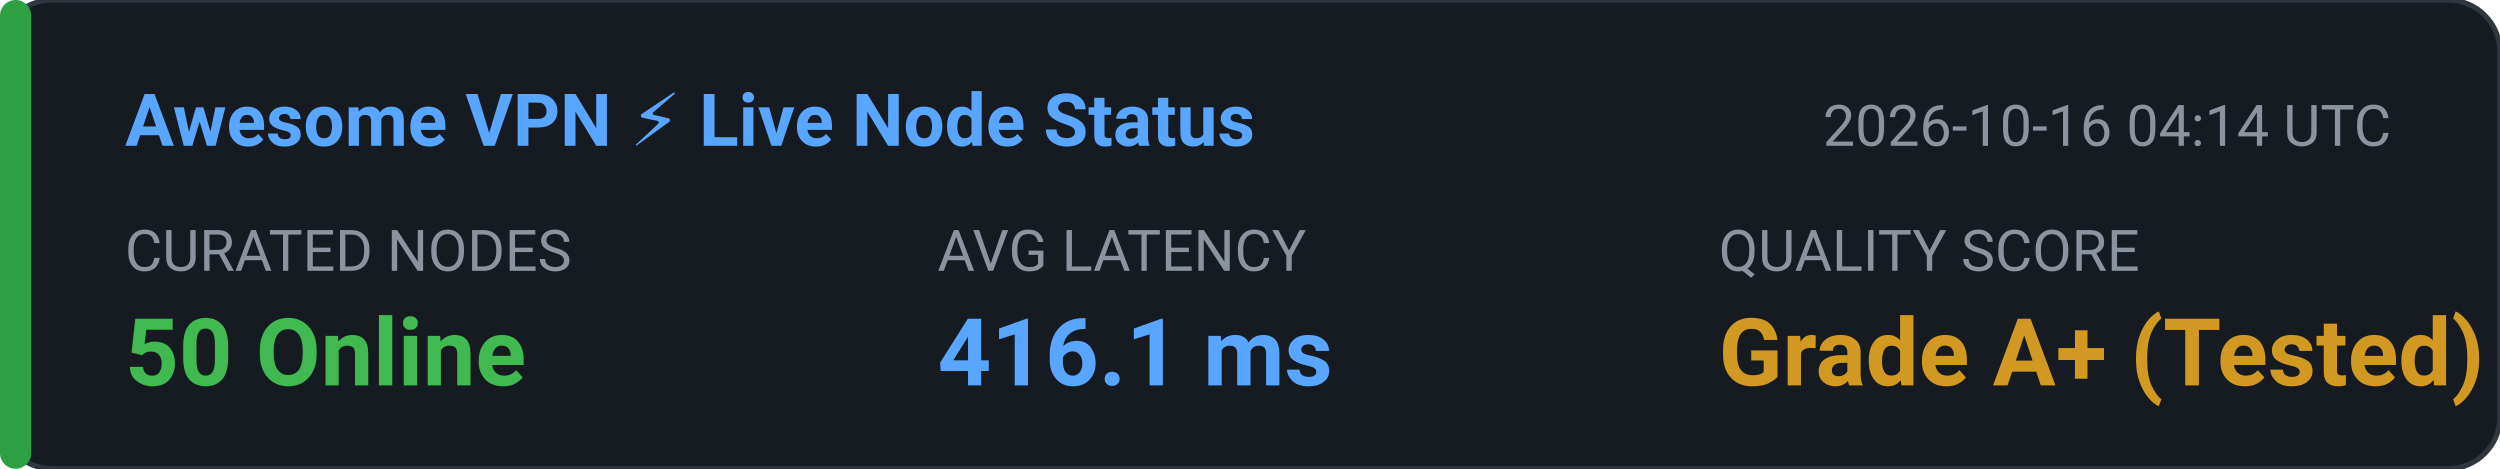
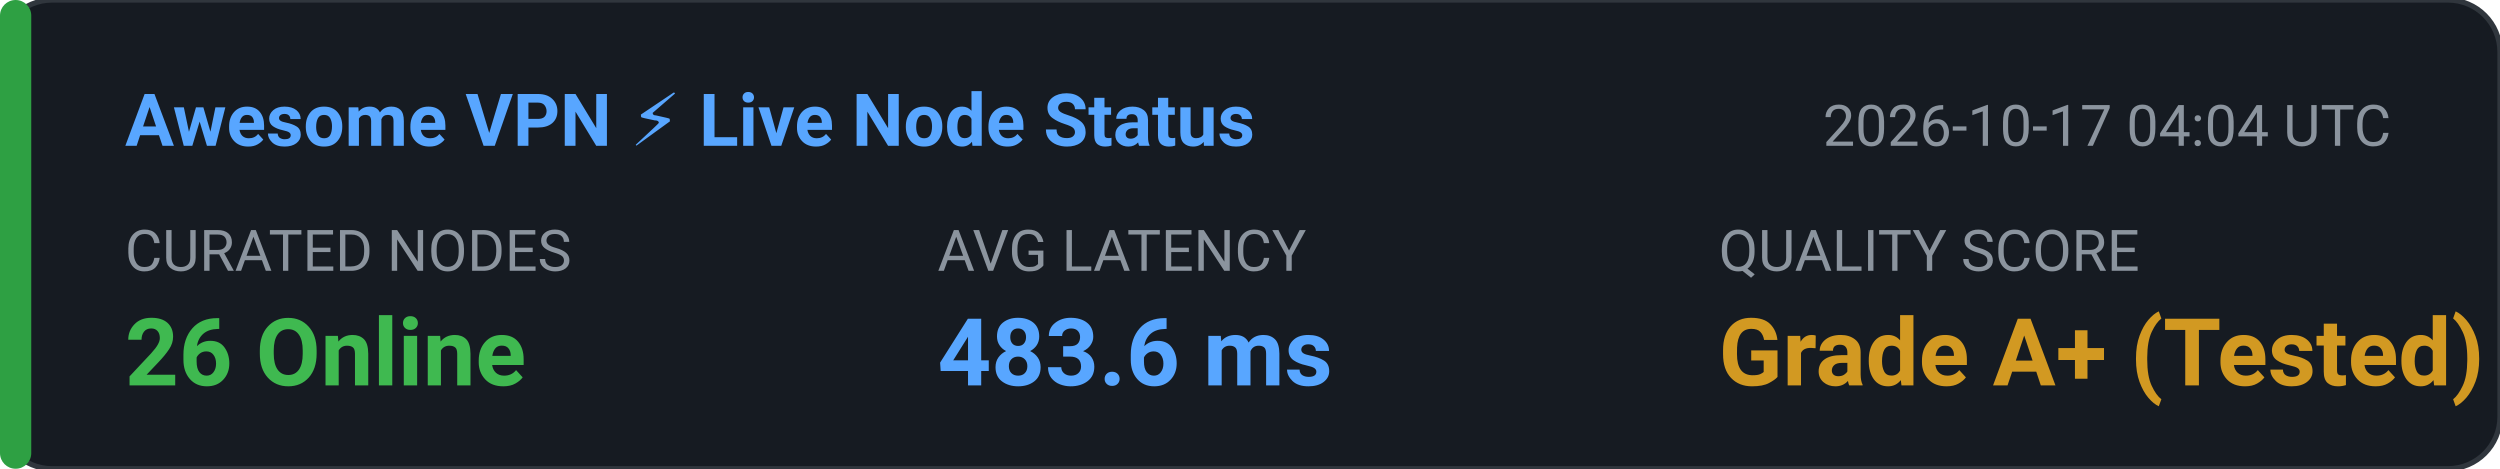
<svg xmlns="http://www.w3.org/2000/svg" width="480" height="90" viewBox="0 0 480 90" fill="none">
  <rect width="480" height="90" rx="10" fill="#161B22" stroke="#30363D" stroke-width="1" />
  <rect x="0" y="0" width="6" height="90" rx="3" fill="#2EA043" />
  <text x="24" y="28" fill="#58A6FF" font-family="-apple-system,BlinkMacSystemFont,'Segoe UI',Roboto,sans-serif" font-size="14" font-weight="600">Awesome VPN ⚡ Live Node Status</text>
-   <text x="350" y="28" fill="#8B949E" font-family="-apple-system,BlinkMacSystemFont,'Segoe UI',Roboto,sans-serif" font-size="11">2026-10-16 04:14 UTC</text>
+   <text x="350" y="28" fill="#8B949E" font-family="-apple-system,BlinkMacSystemFont,'Segoe UI',Roboto,sans-serif" font-size="11">2026-10-17 04:04 UTC</text>
  <text x="24" y="52" fill="#8B949E" font-family="-apple-system,BlinkMacSystemFont,'Segoe UI',Roboto,sans-serif" font-size="11">CURATED NODES</text>
-   <text x="24" y="74" fill="#3FB950" font-family="-apple-system,BlinkMacSystemFont,'Segoe UI',Roboto,sans-serif" font-size="18" font-weight="bold">50 Online</text>
+   <text x="24" y="74" fill="#3FB950" font-family="-apple-system,BlinkMacSystemFont,'Segoe UI',Roboto,sans-serif" font-size="18" font-weight="bold">26 Online</text>
  <text x="180" y="52" fill="#8B949E" font-family="-apple-system,BlinkMacSystemFont,'Segoe UI',Roboto,sans-serif" font-size="11">AVG LATENCY</text>
-   <text x="180" y="74" fill="#58A6FF" font-family="-apple-system,BlinkMacSystemFont,'Segoe UI',Roboto,sans-serif" font-size="18" font-weight="bold">416.1 ms</text>
+   <text x="180" y="74" fill="#58A6FF" font-family="-apple-system,BlinkMacSystemFont,'Segoe UI',Roboto,sans-serif" font-size="18" font-weight="bold">483.6 ms</text>
  <text x="330" y="52" fill="#8B949E" font-family="-apple-system,BlinkMacSystemFont,'Segoe UI',Roboto,sans-serif" font-size="11">QUALITY SCORE</text>
  <text x="330" y="74" fill="#D29922" font-family="-apple-system,BlinkMacSystemFont,'Segoe UI',Roboto,sans-serif" font-size="18" font-weight="bold">Grade A+ (Tested)</text>
</svg>
